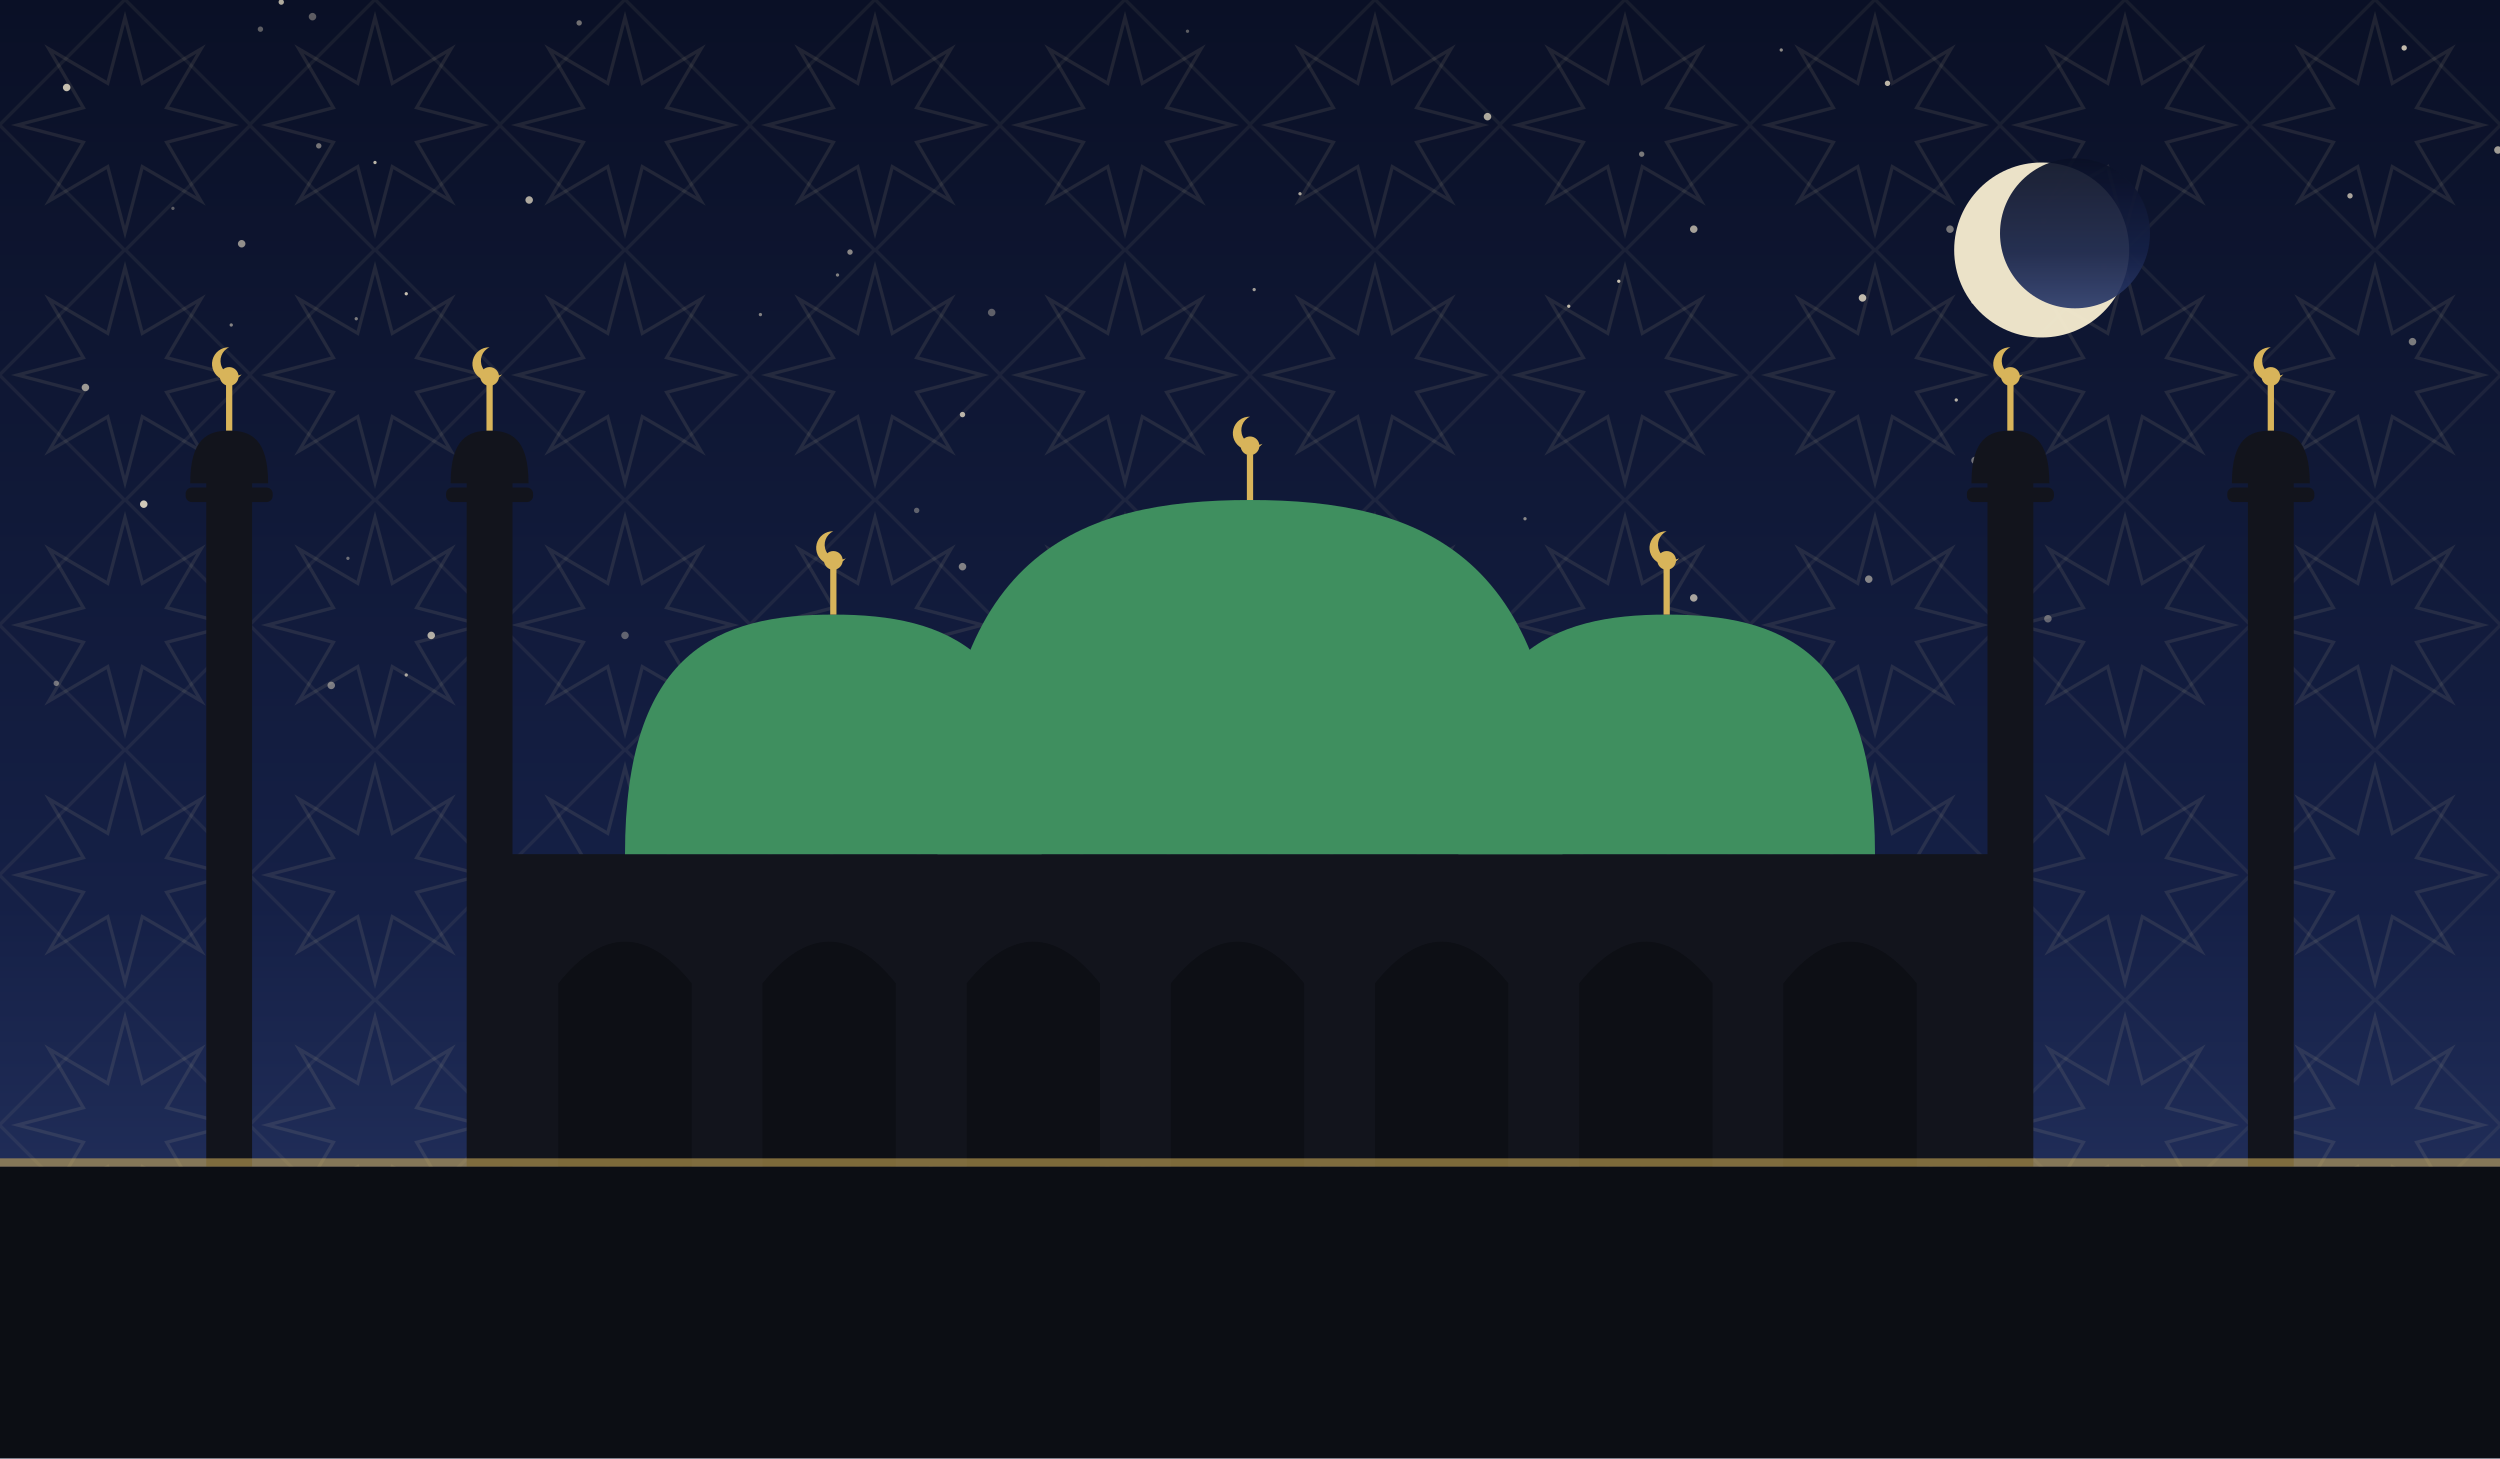
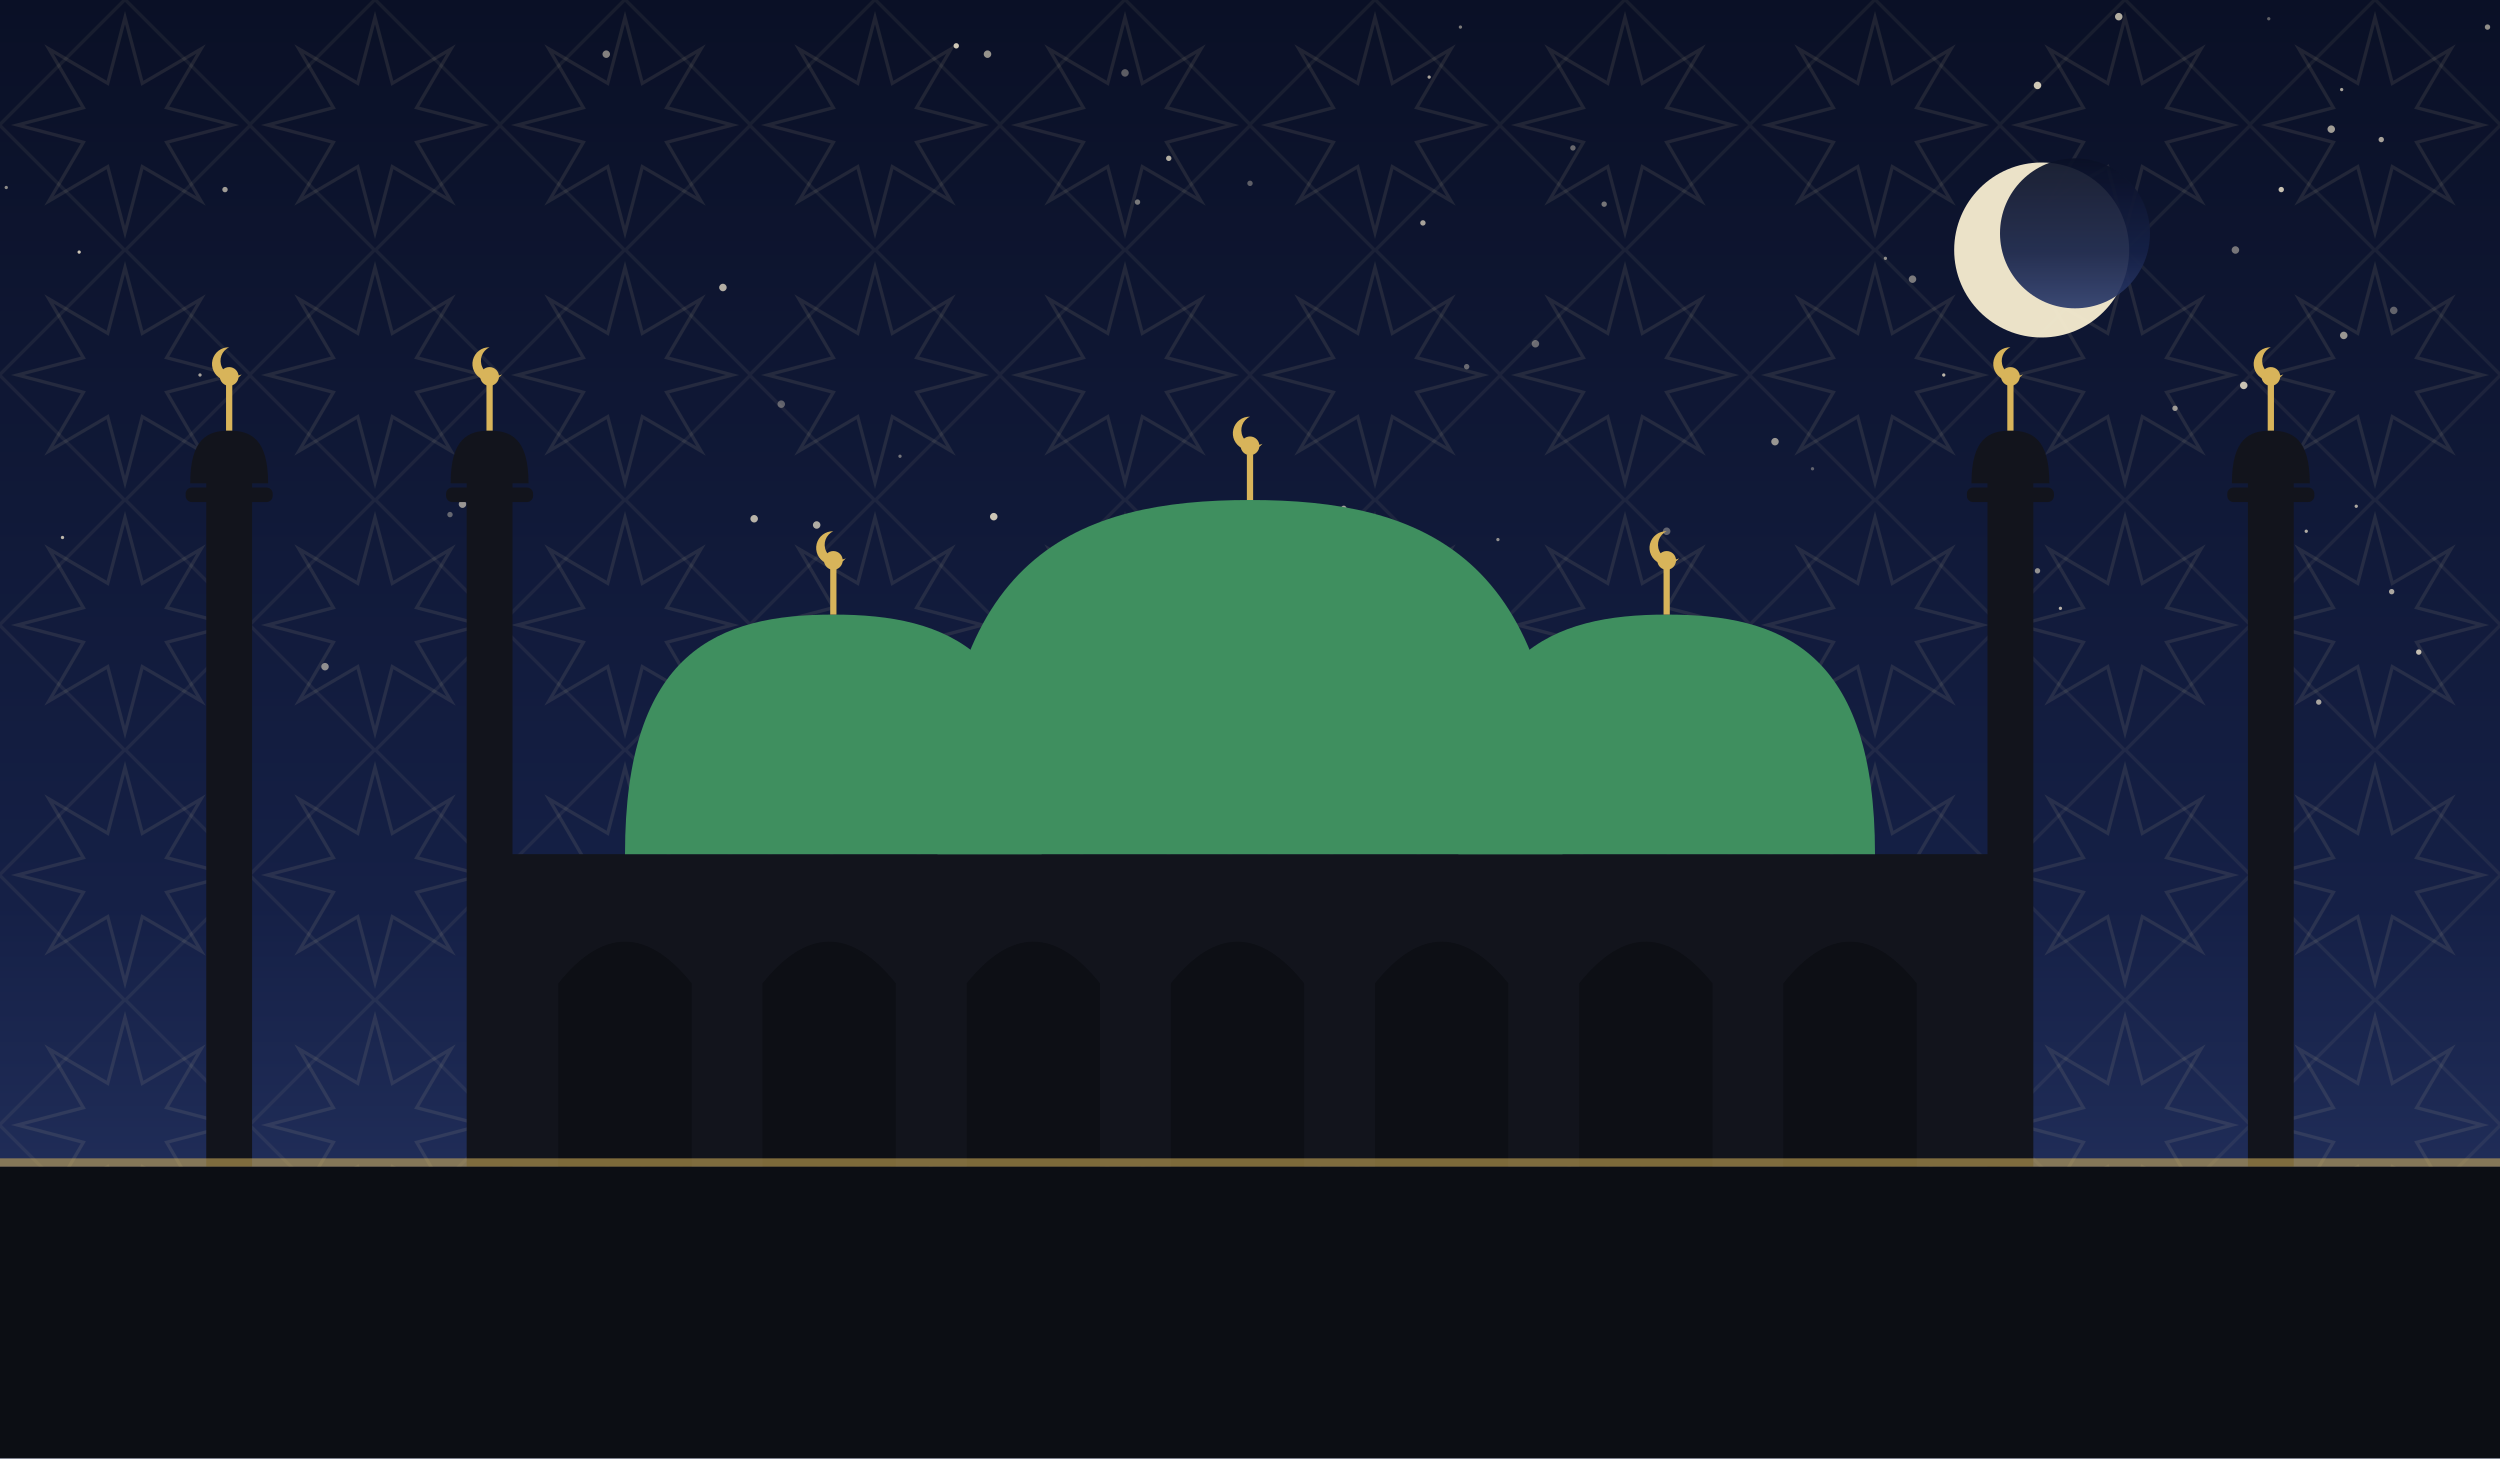
<svg xmlns="http://www.w3.org/2000/svg" viewBox="0 0 1200 700" role="img">
  <defs>
    <linearGradient id="sky" x1="0" y1="0" x2="0" y2="1">
      <stop offset="0" stop-color="#0a1026" />
      <stop offset="0.62" stop-color="#152046" />
      <stop offset="1" stop-color="#2b3a6b" />
    </linearGradient>
    <pattern id="g1" width="120" height="120" patternUnits="userSpaceOnUse">
      <polygon points="111.6,60.0 80.0,68.3 96.5,96.5 68.3,80.0 60.0,111.6 51.7,80.0 23.5,96.5 40.0,68.3 8.4,60.0 40.0,51.7 23.5,23.5 51.7,40.0 60.0,8.4 68.3,40.0 96.5,23.5 80.0,51.7" fill="none" stroke="#e8d9a8" stroke-width="1.6" opacity="0.1" />
      <rect x="17.4" y="17.4" width="85.2" height="85.2" fill="none" stroke="#e8d9a8" stroke-width="1.6" opacity="0.07" transform="rotate(45 60.0 60.0)" />
    </pattern>
  </defs>
  <rect width="1200" height="700" fill="url(#sky)" />
  <rect width="1200" height="700" fill="url(#g1)" />
-   <circle cx="329" cy="339" r="1.8" fill="#f7ecd2" opacity="0.66" />
-   <circle cx="195" cy="324" r="0.8" fill="#f7ecd2" opacity="0.65" />
-   <circle cx="150" cy="8" r="1.8" fill="#f7ecd2" opacity="0.35" />
-   <circle cx="602" cy="139" r="0.8" fill="#f7ecd2" opacity="0.63" />
-   <circle cx="135" cy="1" r="1.3" fill="#f7ecd2" opacity="0.70" />
-   <circle cx="981" cy="106" r="1.3" fill="#f7ecd2" opacity="0.71" />
-   <circle cx="476" cy="150" r="1.8" fill="#f7ecd2" opacity="0.35" />
-   <circle cx="948" cy="221" r="1.8" fill="#f7ecd2" opacity="0.43" />
-   <circle cx="741" cy="323" r="1.8" fill="#f7ecd2" opacity="0.78" />
-   <circle cx="167" cy="268" r="0.8" fill="#f7ecd2" opacity="0.41" />
-   <circle cx="402" cy="132" r="0.8" fill="#f7ecd2" opacity="0.49" />
-   <circle cx="894" cy="143" r="1.8" fill="#f7ecd2" opacity="0.77" />
-   <circle cx="947" cy="145" r="0.8" fill="#f7ecd2" opacity="0.50" />
-   <circle cx="153" cy="70" r="1.3" fill="#f7ecd2" opacity="0.45" />
-   <circle cx="1128" cy="94" r="1.3" fill="#f7ecd2" opacity="0.67" />
-   <circle cx="440" cy="245" r="1.3" fill="#f7ecd2" opacity="0.35" />
-   <circle cx="753" cy="147" r="0.8" fill="#f7ecd2" opacity="0.76" />
-   <circle cx="939" cy="192" r="0.8" fill="#f7ecd2" opacity="0.73" />
-   <circle cx="254" cy="96" r="1.8" fill="#f7ecd2" opacity="0.69" />
-   <circle cx="786" cy="327" r="0.8" fill="#f7ecd2" opacity="0.57" />
-   <circle cx="159" cy="329" r="1.8" fill="#f7ecd2" opacity="0.46" />
-   <circle cx="125" cy="14" r="1.3" fill="#f7ecd2" opacity="0.35" />
-   <circle cx="180" cy="78" r="0.8" fill="#f7ecd2" opacity="0.75" />
-   <circle cx="732" cy="249" r="0.8" fill="#f7ecd2" opacity="0.53" />
-   <circle cx="365" cy="151" r="0.8" fill="#f7ecd2" opacity="0.50" />
-   <circle cx="111" cy="156" r="0.8" fill="#f7ecd2" opacity="0.51" />
-   <circle cx="906" cy="40" r="1.3" fill="#f7ecd2" opacity="0.75" />
-   <circle cx="278" cy="11" r="1.3" fill="#f7ecd2" opacity="0.43" />
-   <circle cx="171" cy="153" r="0.8" fill="#f7ecd2" opacity="0.48" />
-   <circle cx="897" cy="278" r="1.8" fill="#f7ecd2" opacity="0.51" />
-   <circle cx="32" cy="42" r="1.8" fill="#f7ecd2" opacity="0.79" />
-   <circle cx="624" cy="93" r="0.8" fill="#f7ecd2" opacity="0.67" />
-   <circle cx="777" cy="135" r="0.8" fill="#f7ecd2" opacity="0.80" />
-   <circle cx="83" cy="100" r="0.8" fill="#f7ecd2" opacity="0.35" />
-   <circle cx="1158" cy="164" r="1.8" fill="#f7ecd2" opacity="0.47" />
-   <circle cx="570" cy="15" r="0.8" fill="#f7ecd2" opacity="0.35" />
-   <circle cx="983" cy="297" r="1.8" fill="#f7ecd2" opacity="0.36" />
-   <circle cx="69" cy="242" r="1.8" fill="#f7ecd2" opacity="0.83" />
-   <circle cx="684" cy="326" r="1.8" fill="#f7ecd2" opacity="0.69" />
-   <circle cx="116" cy="117" r="1.8" fill="#f7ecd2" opacity="0.57" />
-   <circle cx="789" cy="299" r="1.8" fill="#f7ecd2" opacity="0.46" />
-   <circle cx="855" cy="24" r="0.8" fill="#f7ecd2" opacity="0.55" />
-   <circle cx="1010" cy="128" r="1.3" fill="#f7ecd2" opacity="0.65" />
-   <circle cx="462" cy="199" r="1.3" fill="#f7ecd2" opacity="0.73" />
-   <circle cx="195" cy="141" r="0.8" fill="#f7ecd2" opacity="0.80" />
-   <circle cx="41" cy="186" r="1.8" fill="#f7ecd2" opacity="0.61" />
-   <circle cx="936" cy="110" r="1.8" fill="#f7ecd2" opacity="0.45" />
-   <circle cx="408" cy="121" r="1.3" fill="#f7ecd2" opacity="0.53" />
-   <circle cx="401" cy="303" r="1.8" fill="#f7ecd2" opacity="0.38" />
-   <circle cx="27" cy="328" r="1.3" fill="#f7ecd2" opacity="0.41" />
-   <circle cx="462" cy="272" r="1.8" fill="#f7ecd2" opacity="0.49" />
-   <circle cx="1154" cy="23" r="1.3" fill="#f7ecd2" opacity="0.77" />
-   <circle cx="207" cy="305" r="1.8" fill="#f7ecd2" opacity="0.70" />
-   <circle cx="813" cy="110" r="1.8" fill="#f7ecd2" opacity="0.65" />
-   <circle cx="788" cy="74" r="1.3" fill="#f7ecd2" opacity="0.47" />
-   <circle cx="300" cy="305" r="1.8" fill="#f7ecd2" opacity="0.35" />
-   <circle cx="813" cy="287" r="1.8" fill="#f7ecd2" opacity="0.66" />
-   <circle cx="1199" cy="72" r="1.8" fill="#f7ecd2" opacity="0.63" />
-   <circle cx="714" cy="56" r="1.8" fill="#f7ecd2" opacity="0.69" />
-   <circle cx="246" cy="227" r="1.8" fill="#f7ecd2" opacity="0.77" />
+   <circle cx="392" cy="252" r="1.8" fill="#f7ecd2" opacity="0.69" />
+   <circle cx="1194" cy="13" r="1.3" fill="#f7ecd2" opacity="0.57" />
+   <circle cx="1077" cy="185" r="1.8" fill="#f7ecd2" opacity="0.80" />
+   <circle cx="1073" cy="120" r="1.8" fill="#f7ecd2" opacity="0.45" />
+   <circle cx="918" cy="134" r="1.8" fill="#f7ecd2" opacity="0.47" />
+   <circle cx="540" cy="35" r="1.8" fill="#f7ecd2" opacity="0.35" />
+   <circle cx="683" cy="107" r="1.3" fill="#f7ecd2" opacity="0.66" />
+   <circle cx="459" cy="22" r="1.3" fill="#f7ecd2" opacity="0.83" />
+   <circle cx="1044" cy="196" r="1.3" fill="#f7ecd2" opacity="0.59" />
+   <circle cx="686" cy="37" r="0.8" fill="#f7ecd2" opacity="0.67" />
+   <circle cx="1089" cy="9" r="0.8" fill="#f7ecd2" opacity="0.36" />
+   <circle cx="645" cy="244" r="1.3" fill="#f7ecd2" opacity="0.65" />
+   <circle cx="770" cy="98" r="1.3" fill="#f7ecd2" opacity="0.45" />
+   <circle cx="432" cy="219" r="0.8" fill="#f7ecd2" opacity="0.43" />
+   <circle cx="1095" cy="91" r="1.3" fill="#f7ecd2" opacity="0.80" />
+   <circle cx="431" cy="306" r="1.8" fill="#f7ecd2" opacity="0.71" />
+   <circle cx="96" cy="180" r="0.8" fill="#f7ecd2" opacity="0.65" />
+   <circle cx="978" cy="41" r="1.8" fill="#f7ecd2" opacity="0.83" />
+   <circle cx="701" cy="13" r="0.8" fill="#f7ecd2" opacity="0.48" />
+   <circle cx="1017" cy="8" r="1.8" fill="#f7ecd2" opacity="0.71" />
+   <circle cx="222" cy="242" r="1.8" fill="#f7ecd2" opacity="0.59" />
+   <circle cx="1124" cy="43" r="0.8" fill="#f7ecd2" opacity="0.67" />
+   <circle cx="1107" cy="255" r="0.8" fill="#f7ecd2" opacity="0.70" />
+   <circle cx="3" cy="90" r="0.8" fill="#f7ecd2" opacity="0.55" />
+   <circle cx="1148" cy="284" r="1.3" fill="#f7ecd2" opacity="0.67" />
+   <circle cx="870" cy="225" r="0.8" fill="#f7ecd2" opacity="0.35" />
+   <circle cx="1113" cy="337" r="1.3" fill="#f7ecd2" opacity="0.66" />
+   <circle cx="989" cy="292" r="0.8" fill="#f7ecd2" opacity="0.73" />
+   <circle cx="474" cy="26" r="1.8" fill="#f7ecd2" opacity="0.59" />
+   <circle cx="216" cy="247" r="1.3" fill="#f7ecd2" opacity="0.37" />
+   <circle cx="719" cy="259" r="0.8" fill="#f7ecd2" opacity="0.56" />
+   <circle cx="375" cy="194" r="1.8" fill="#f7ecd2" opacity="0.35" />
+   <circle cx="600" cy="88" r="1.3" fill="#f7ecd2" opacity="0.35" />
+   <circle cx="362" cy="249" r="1.8" fill="#f7ecd2" opacity="0.73" />
+   <circle cx="1125" cy="161" r="1.8" fill="#f7ecd2" opacity="0.60" />
+   <circle cx="561" cy="76" r="1.3" fill="#f7ecd2" opacity="0.71" />
+   <circle cx="326" cy="330" r="1.8" fill="#f7ecd2" opacity="0.65" />
+   <circle cx="108" cy="91" r="1.3" fill="#f7ecd2" opacity="0.63" />
+   <circle cx="1131" cy="243" r="0.8" fill="#f7ecd2" opacity="0.68" />
+   <circle cx="347" cy="138" r="1.8" fill="#f7ecd2" opacity="0.71" />
+   <circle cx="852" cy="212" r="1.8" fill="#f7ecd2" opacity="0.59" />
+   <circle cx="654" cy="253" r="1.3" fill="#f7ecd2" opacity="0.47" />
+   <circle cx="737" cy="165" r="1.8" fill="#f7ecd2" opacity="0.40" />
+   <circle cx="933" cy="180" r="0.8" fill="#f7ecd2" opacity="0.75" />
+   <circle cx="978" cy="274" r="1.3" fill="#f7ecd2" opacity="0.57" />
+   <circle cx="800" cy="255" r="1.8" fill="#f7ecd2" opacity="0.35" />
+   <circle cx="1143" cy="67" r="1.3" fill="#f7ecd2" opacity="0.66" />
+   <circle cx="1119" cy="62" r="1.8" fill="#f7ecd2" opacity="0.63" />
+   <circle cx="704" cy="176" r="1.3" fill="#f7ecd2" opacity="0.39" />
+   <circle cx="546" cy="97" r="1.3" fill="#f7ecd2" opacity="0.47" />
+   <circle cx="1149" cy="149" r="1.8" fill="#f7ecd2" opacity="0.36" />
+   <circle cx="905" cy="124" r="0.8" fill="#f7ecd2" opacity="0.55" />
+   <circle cx="30" cy="258" r="0.8" fill="#f7ecd2" opacity="0.75" />
+   <circle cx="1092" cy="259" r="1.3" fill="#f7ecd2" opacity="0.63" />
+   <circle cx="755" cy="71" r="1.3" fill="#f7ecd2" opacity="0.40" />
+   <circle cx="291" cy="26" r="1.8" fill="#f7ecd2" opacity="0.51" />
+   <circle cx="156" cy="320" r="1.8" fill="#f7ecd2" opacity="0.55" />
+   <circle cx="38" cy="121" r="0.8" fill="#f7ecd2" opacity="0.83" />
+   <circle cx="1161" cy="313" r="1.3" fill="#f7ecd2" opacity="0.78" />
+   <circle cx="477" cy="248" r="1.8" fill="#f7ecd2" opacity="0.81" />
  <circle cx="980" cy="120" r="42" fill="#f6ecd0" opacity="0.95" />
  <circle cx="996" cy="112" r="36" fill="url(#sky)" opacity="0.92" />
  <rect x="240" y="410" width="720" height="150" fill="#12141c" />
  <path d="M 268 560 L 268 472 Q 300 432 332 472 L 332 560 Z" fill="#0c0e14" opacity="0.9" />
  <path d="M 366 560 L 366 472 Q 398 432 430 472 L 430 560 Z" fill="#0c0e14" opacity="0.9" />
  <path d="M 464 560 L 464 472 Q 496 432 528 472 L 528 560 Z" fill="#0c0e14" opacity="0.9" />
  <path d="M 562 560 L 562 472 Q 594 432 626 472 L 626 560 Z" fill="#0c0e14" opacity="0.9" />
  <path d="M 660 560 L 660 472 Q 692 432 724 472 L 724 560 Z" fill="#0c0e14" opacity="0.9" />
  <path d="M 758 560 L 758 472 Q 790 432 822 472 L 822 560 Z" fill="#0c0e14" opacity="0.9" />
  <path d="M 856 560 L 856 472 Q 888 432 920 472 L 920 560 Z" fill="#0c0e14" opacity="0.9" />
  <path d="M 450 410 C 450 265.5, 517.5 240, 600 240 C 682.5 240, 750 265.5, 750 410 Z" fill="#3f8f5f" />
  <line x1="600" y1="240" x2="600" y2="218" stroke="#d8b45a" stroke-width="3" />
  <circle cx="600" cy="214" r="4.5" fill="#d8b45a" />
  <path d="M 600 200 a 8 8 0 1 0 6 13 a 6.4 6.4 0 1 1 -6 -13 Z" fill="#d8b45a" />
  <path d="M 300 410 C 300 312.25, 345.0 295, 400 295 C 455.0 295, 500 312.25, 500 410 Z" fill="#3f8f5f" />
  <line x1="400" y1="295" x2="400" y2="273" stroke="#d8b45a" stroke-width="3" />
  <circle cx="400" cy="269" r="4.5" fill="#d8b45a" />
  <path d="M 400 255 a 8 8 0 1 0 6 13 a 6.4 6.4 0 1 1 -6 -13 Z" fill="#d8b45a" />
  <path d="M 700 410 C 700 312.25, 745.0 295, 800 295 C 855.0 295, 900 312.25, 900 410 Z" fill="#3f8f5f" />
  <line x1="800" y1="295" x2="800" y2="273" stroke="#d8b45a" stroke-width="3" />
  <circle cx="800" cy="269" r="4.5" fill="#d8b45a" />
  <path d="M 800 255 a 8 8 0 1 0 6 13 a 6.4 6.4 0 1 1 -6 -13 Z" fill="#d8b45a" />
  <rect x="99.0" y="230" width="22" height="330" fill="#12141c" />
  <rect x="89.1" y="234" width="41.8" height="7" rx="3" fill="#12141c" />
  <path d="M 91.3 232 C 91.3 210.495, 99.715 206.7, 110 206.7 C 120.285 206.7, 128.7 210.495, 128.7 232 Z" fill="#12141c" />
  <line x1="110" y1="206.7" x2="110" y2="184.7" stroke="#d8b45a" stroke-width="3" />
  <circle cx="110" cy="180.7" r="4.5" fill="#d8b45a" />
  <path d="M 110 166.7 a 8 8 0 1 0 6 13 a 6.4 6.4 0 1 1 -6 -13 Z" fill="#d8b45a" />
  <rect x="224.0" y="230" width="22" height="330" fill="#12141c" />
  <rect x="214.1" y="234" width="41.8" height="7" rx="3" fill="#12141c" />
  <path d="M 216.3 232 C 216.3 210.495, 224.715 206.7, 235 206.7 C 245.285 206.7, 253.7 210.495, 253.7 232 Z" fill="#12141c" />
  <line x1="235" y1="206.7" x2="235" y2="184.7" stroke="#d8b45a" stroke-width="3" />
  <circle cx="235" cy="180.7" r="4.5" fill="#d8b45a" />
  <path d="M 235 166.7 a 8 8 0 1 0 6 13 a 6.4 6.4 0 1 1 -6 -13 Z" fill="#d8b45a" />
  <rect x="954.0" y="230" width="22" height="330" fill="#12141c" />
  <rect x="944.1" y="234" width="41.8" height="7" rx="3" fill="#12141c" />
  <path d="M 946.3 232 C 946.3 210.495, 954.715 206.7, 965 206.7 C 975.285 206.7, 983.7 210.495, 983.7 232 Z" fill="#12141c" />
  <line x1="965" y1="206.7" x2="965" y2="184.7" stroke="#d8b45a" stroke-width="3" />
  <circle cx="965" cy="180.7" r="4.5" fill="#d8b45a" />
  <path d="M 965 166.7 a 8 8 0 1 0 6 13 a 6.4 6.4 0 1 1 -6 -13 Z" fill="#d8b45a" />
  <rect x="1079.0" y="230" width="22" height="330" fill="#12141c" />
  <rect x="1069.1" y="234" width="41.8" height="7" rx="3" fill="#12141c" />
  <path d="M 1071.3 232 C 1071.3 210.495, 1079.715 206.7, 1090 206.7 C 1100.285 206.7, 1108.7 210.495, 1108.7 232 Z" fill="#12141c" />
  <line x1="1090" y1="206.7" x2="1090" y2="184.7" stroke="#d8b45a" stroke-width="3" />
  <circle cx="1090" cy="180.7" r="4.5" fill="#d8b45a" />
  <path d="M 1090 166.7 a 8 8 0 1 0 6 13 a 6.4 6.4 0 1 1 -6 -13 Z" fill="#d8b45a" />
  <rect x="0" y="560" width="1200" height="140" fill="#0c0e14" />
  <rect x="0" y="556" width="1200" height="4" fill="#d8b45a" opacity="0.55" />
</svg>
